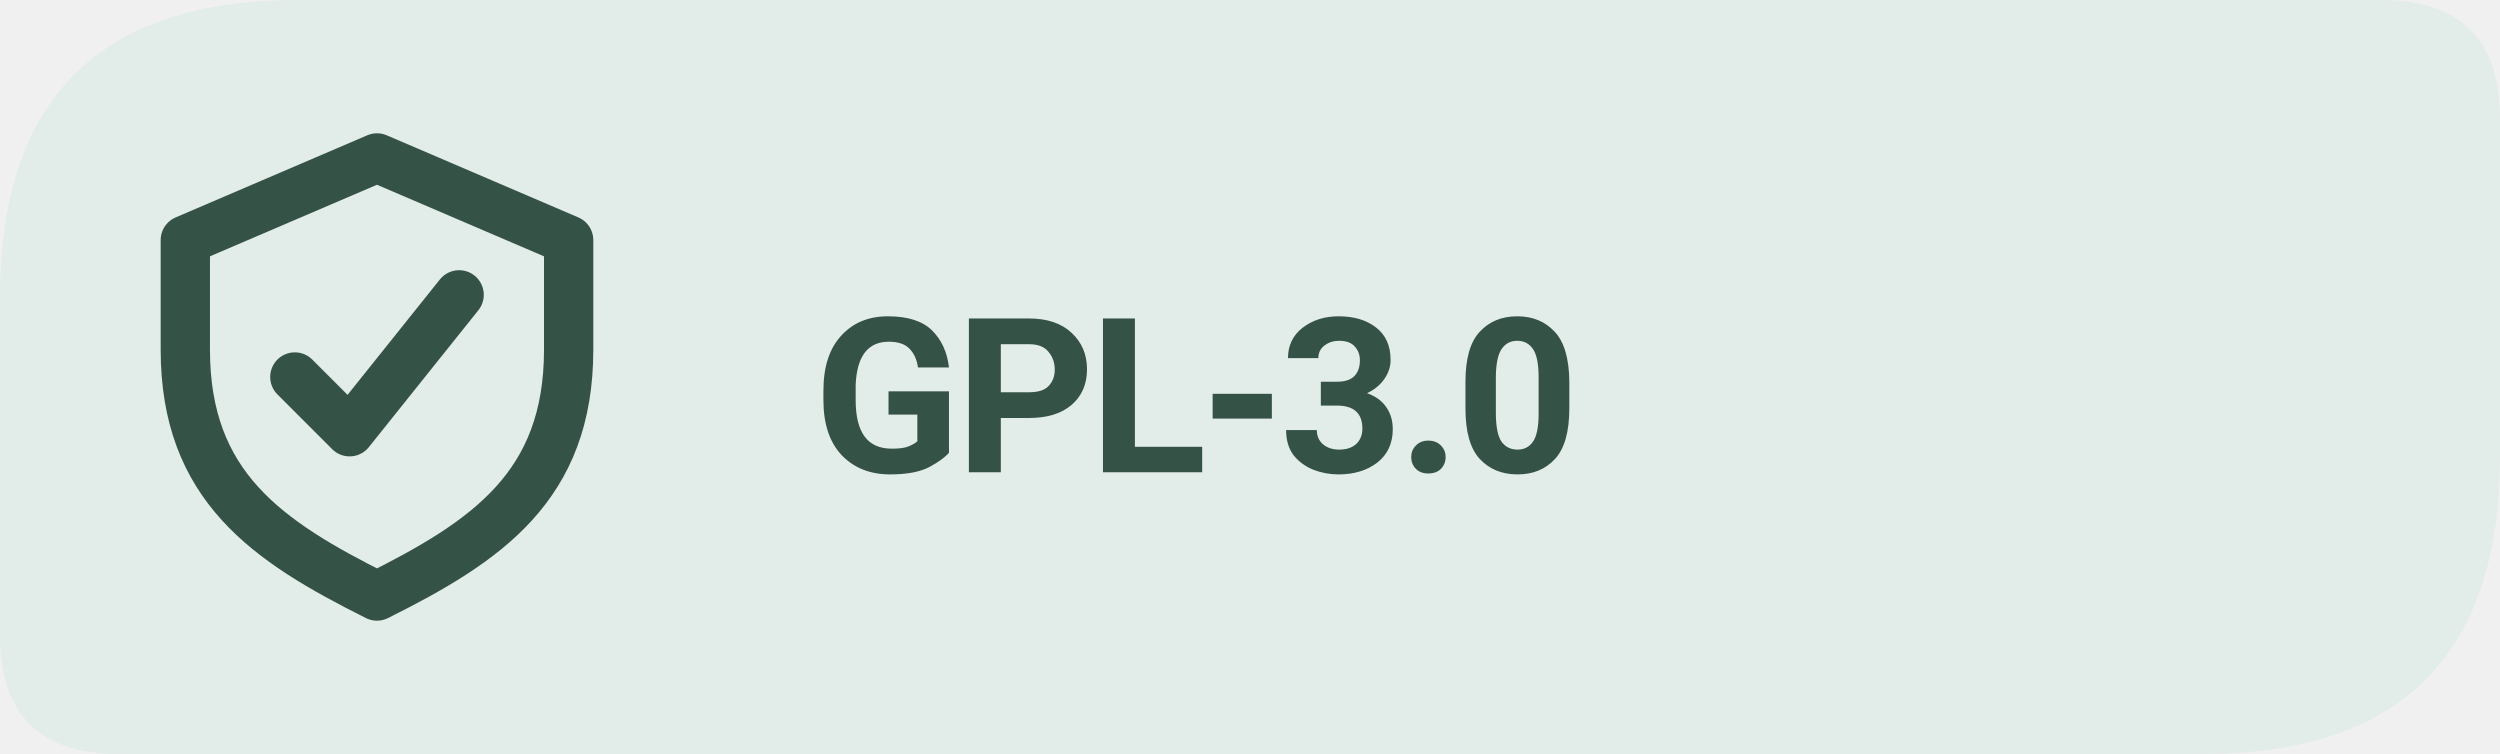
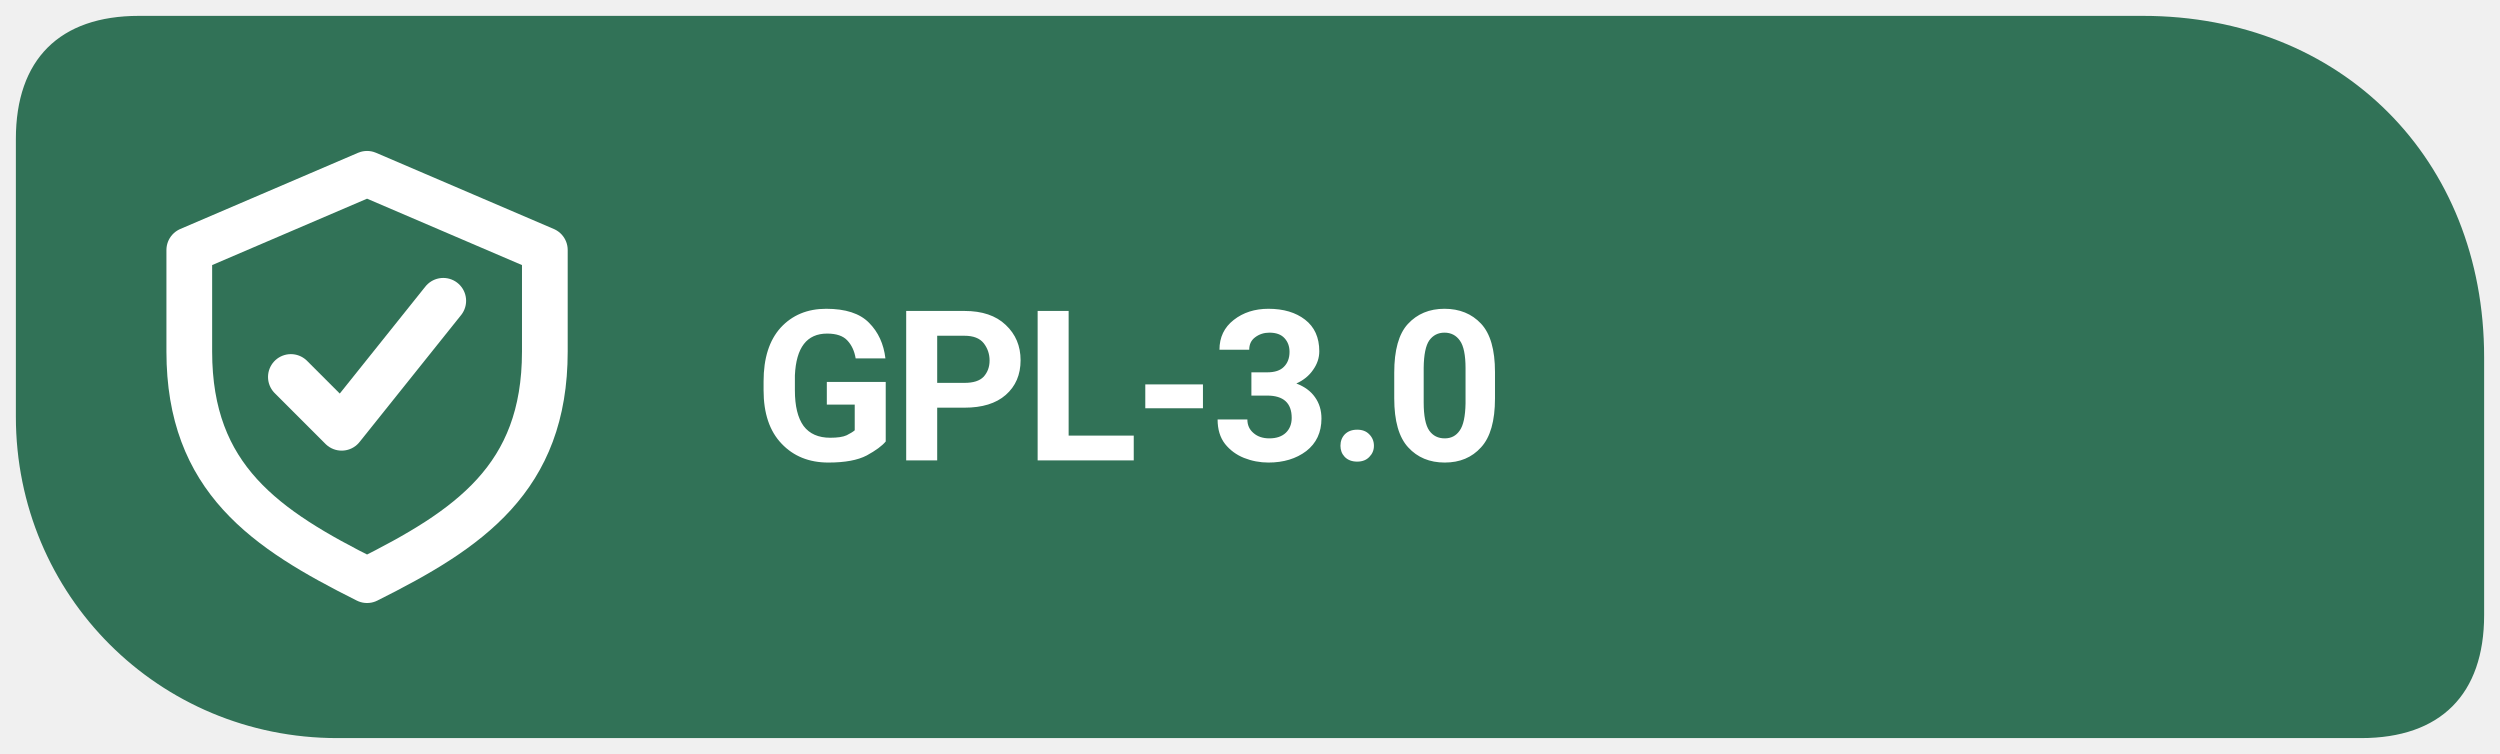
<svg xmlns="http://www.w3.org/2000/svg" width="126" height="38" viewBox="0 0 126 38" role="img" aria-label="GPL-3.0 license">
-   <path d="M 15 0 H 120 Q 126 0 126 6 V 23 Q 126 38 111 38 H 6 Q 0 38 0 32 V 15 Q 0 0 15 0 Z" fill="#E2ECE9" />
-   <g transform="translate(19 19) scale(1.38)" style="color:#355246">
+   <path d="M 7 .8 C 3 .8 .8 3 .8 7 V 21 C .8 30 8 37.2 17 37.2 H 119 C 123 37.2 125.2 35 125.2 31 V 18 C 125.2 8 118 .8 108 .8 Z" fill="#317257" />
+   <g transform="translate(18.5 19) scale(1.28)" style="color:#FFFFFF">
    <path d="M0 -8 l7 3 v4 c0 5 -3 7 -7 9 -4 -2 -7 -4 -7 -9 v-4 Z" fill="none" stroke="currentColor" stroke-width="1.8" stroke-linejoin="round" />
    <path d="M-3 0 l2 2 4 -5" fill="none" stroke="currentColor" stroke-width="1.8" stroke-linecap="round" stroke-linejoin="round" />
  </g>
-   <text x="41" y="23.8" fill="#355246" font-family="system-ui,-apple-system,'Segoe UI',Roboto,Arial,sans-serif" font-size="10.9" font-weight="650" letter-spacing="-0.28">GPL-3.0</text>
+   <text x="38" y="23.2" font-family="system-ui,-apple-system,'Segoe UI',Roboto,Arial,sans-serif" font-size="10.6" font-weight="650" letter-spacing="-.22" fill="#FFFFFF">GPL-3.0</text>
</svg>
